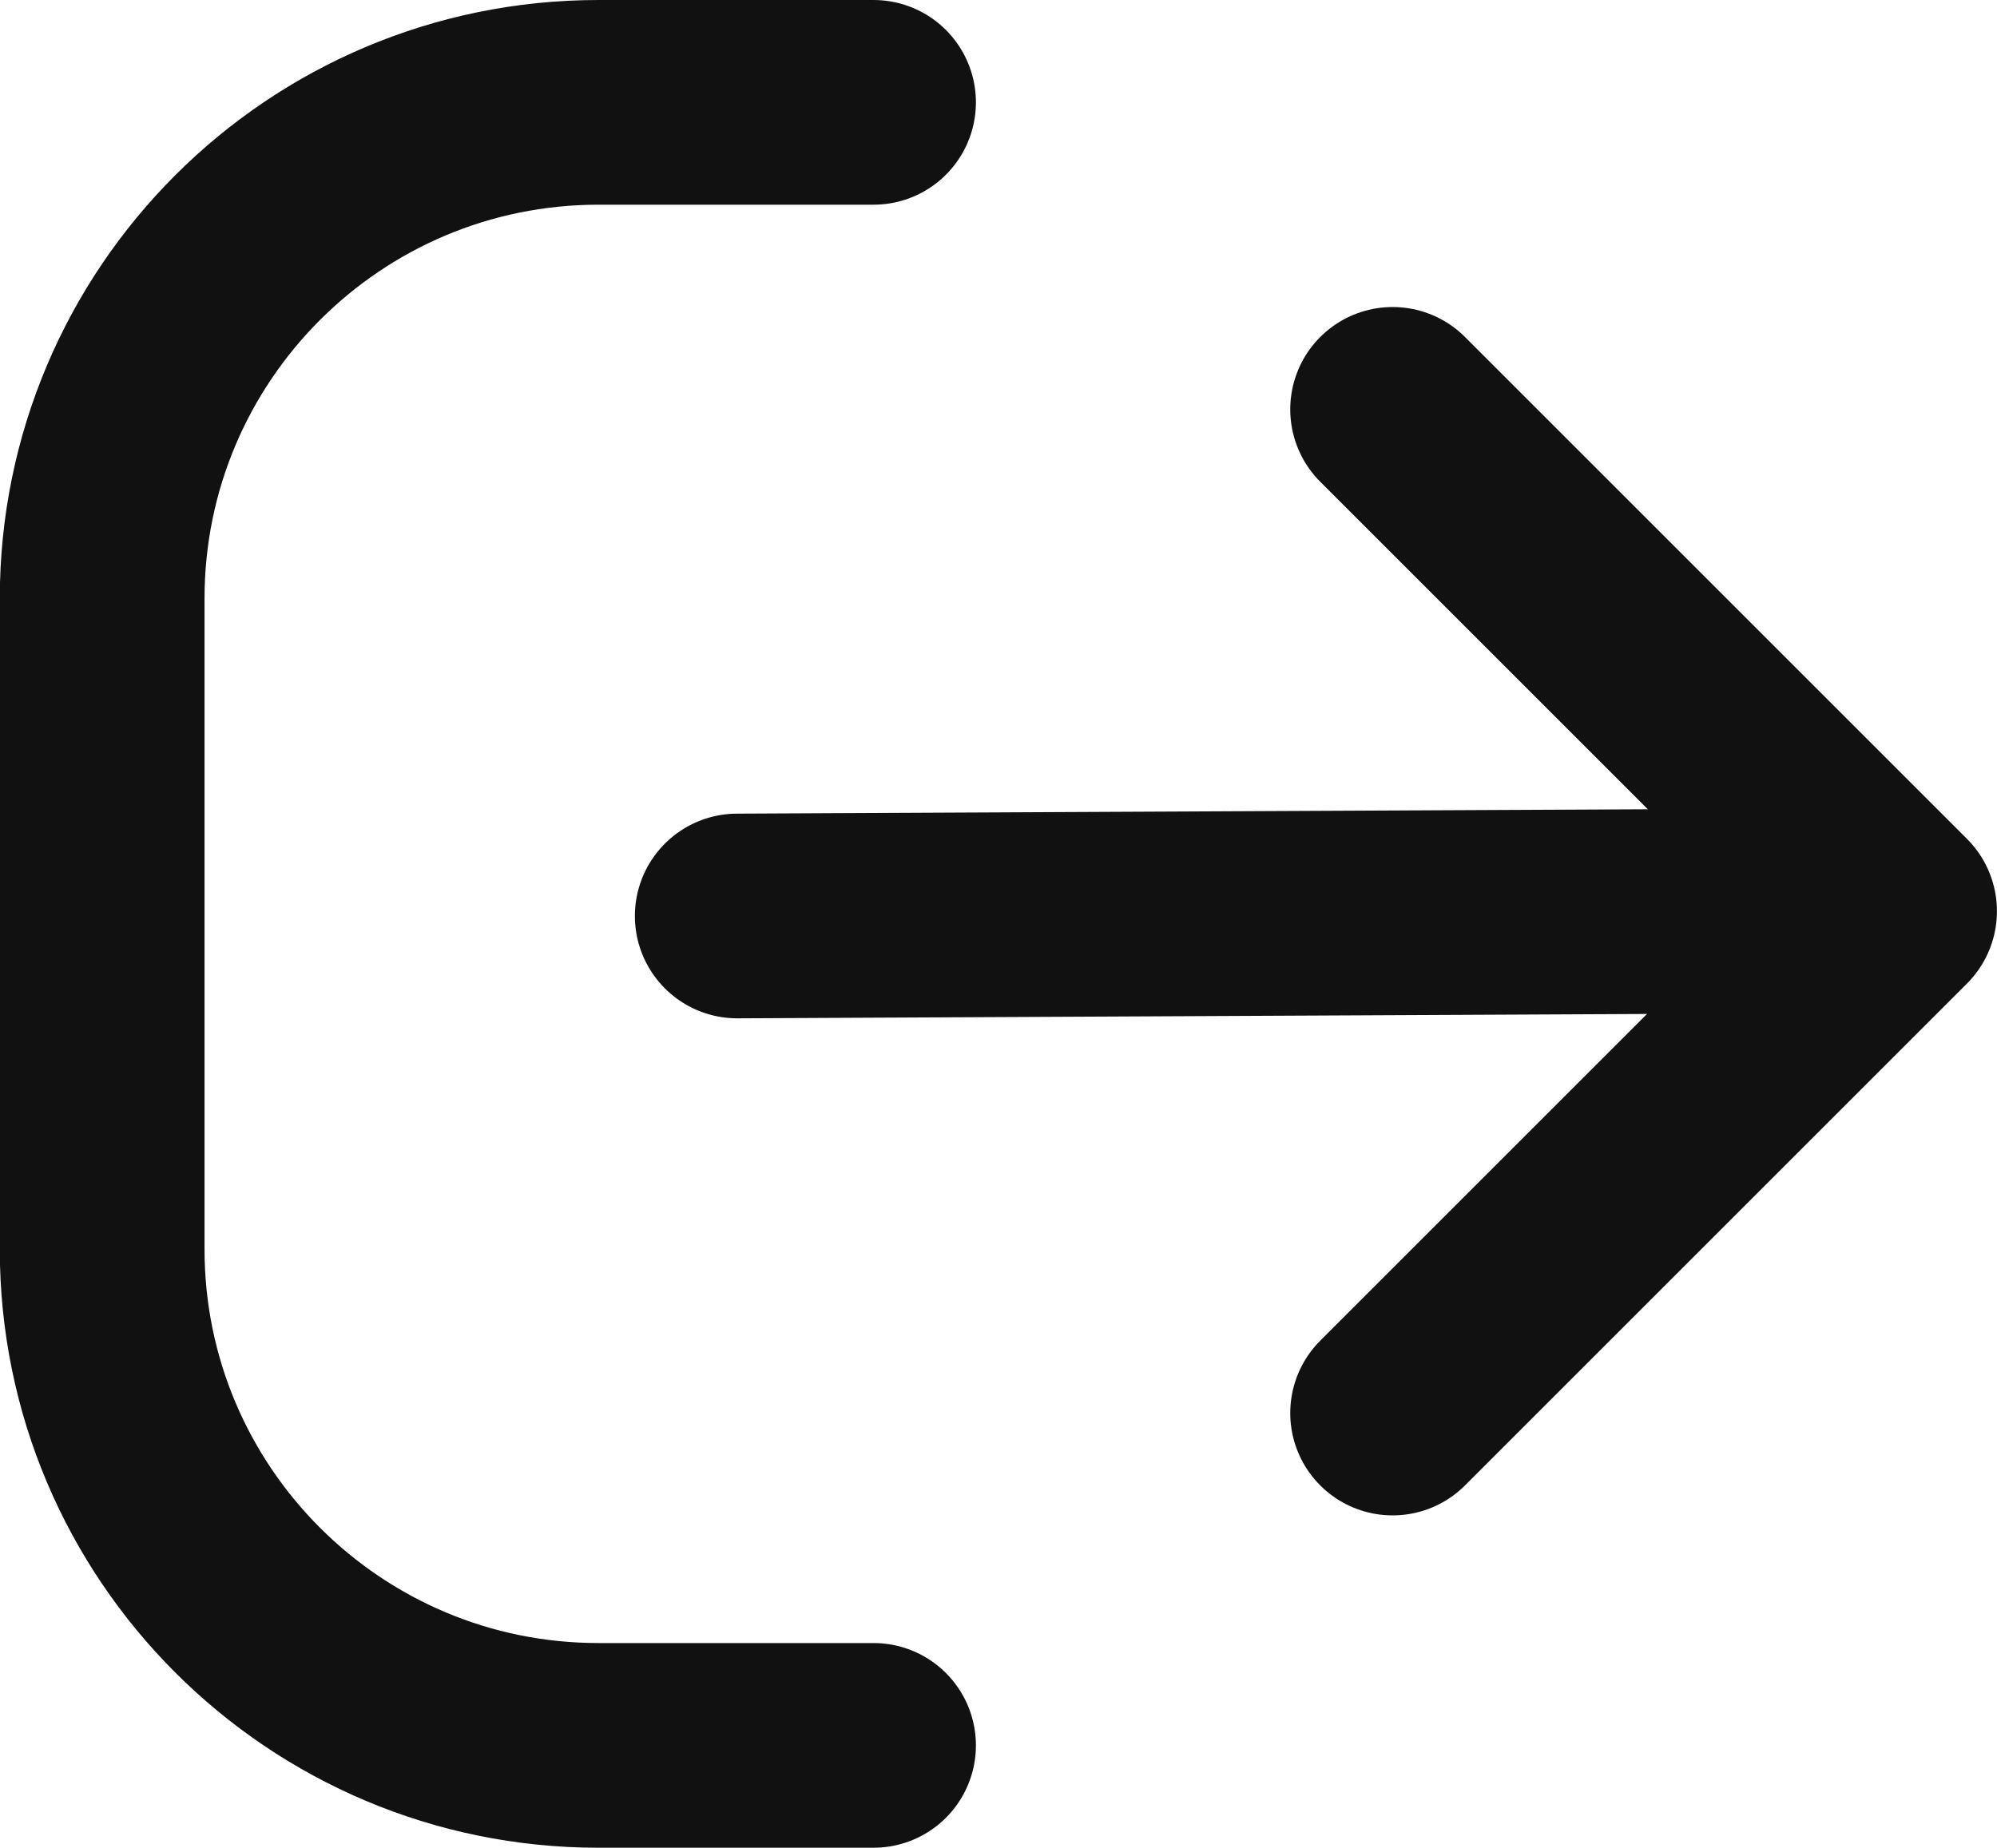
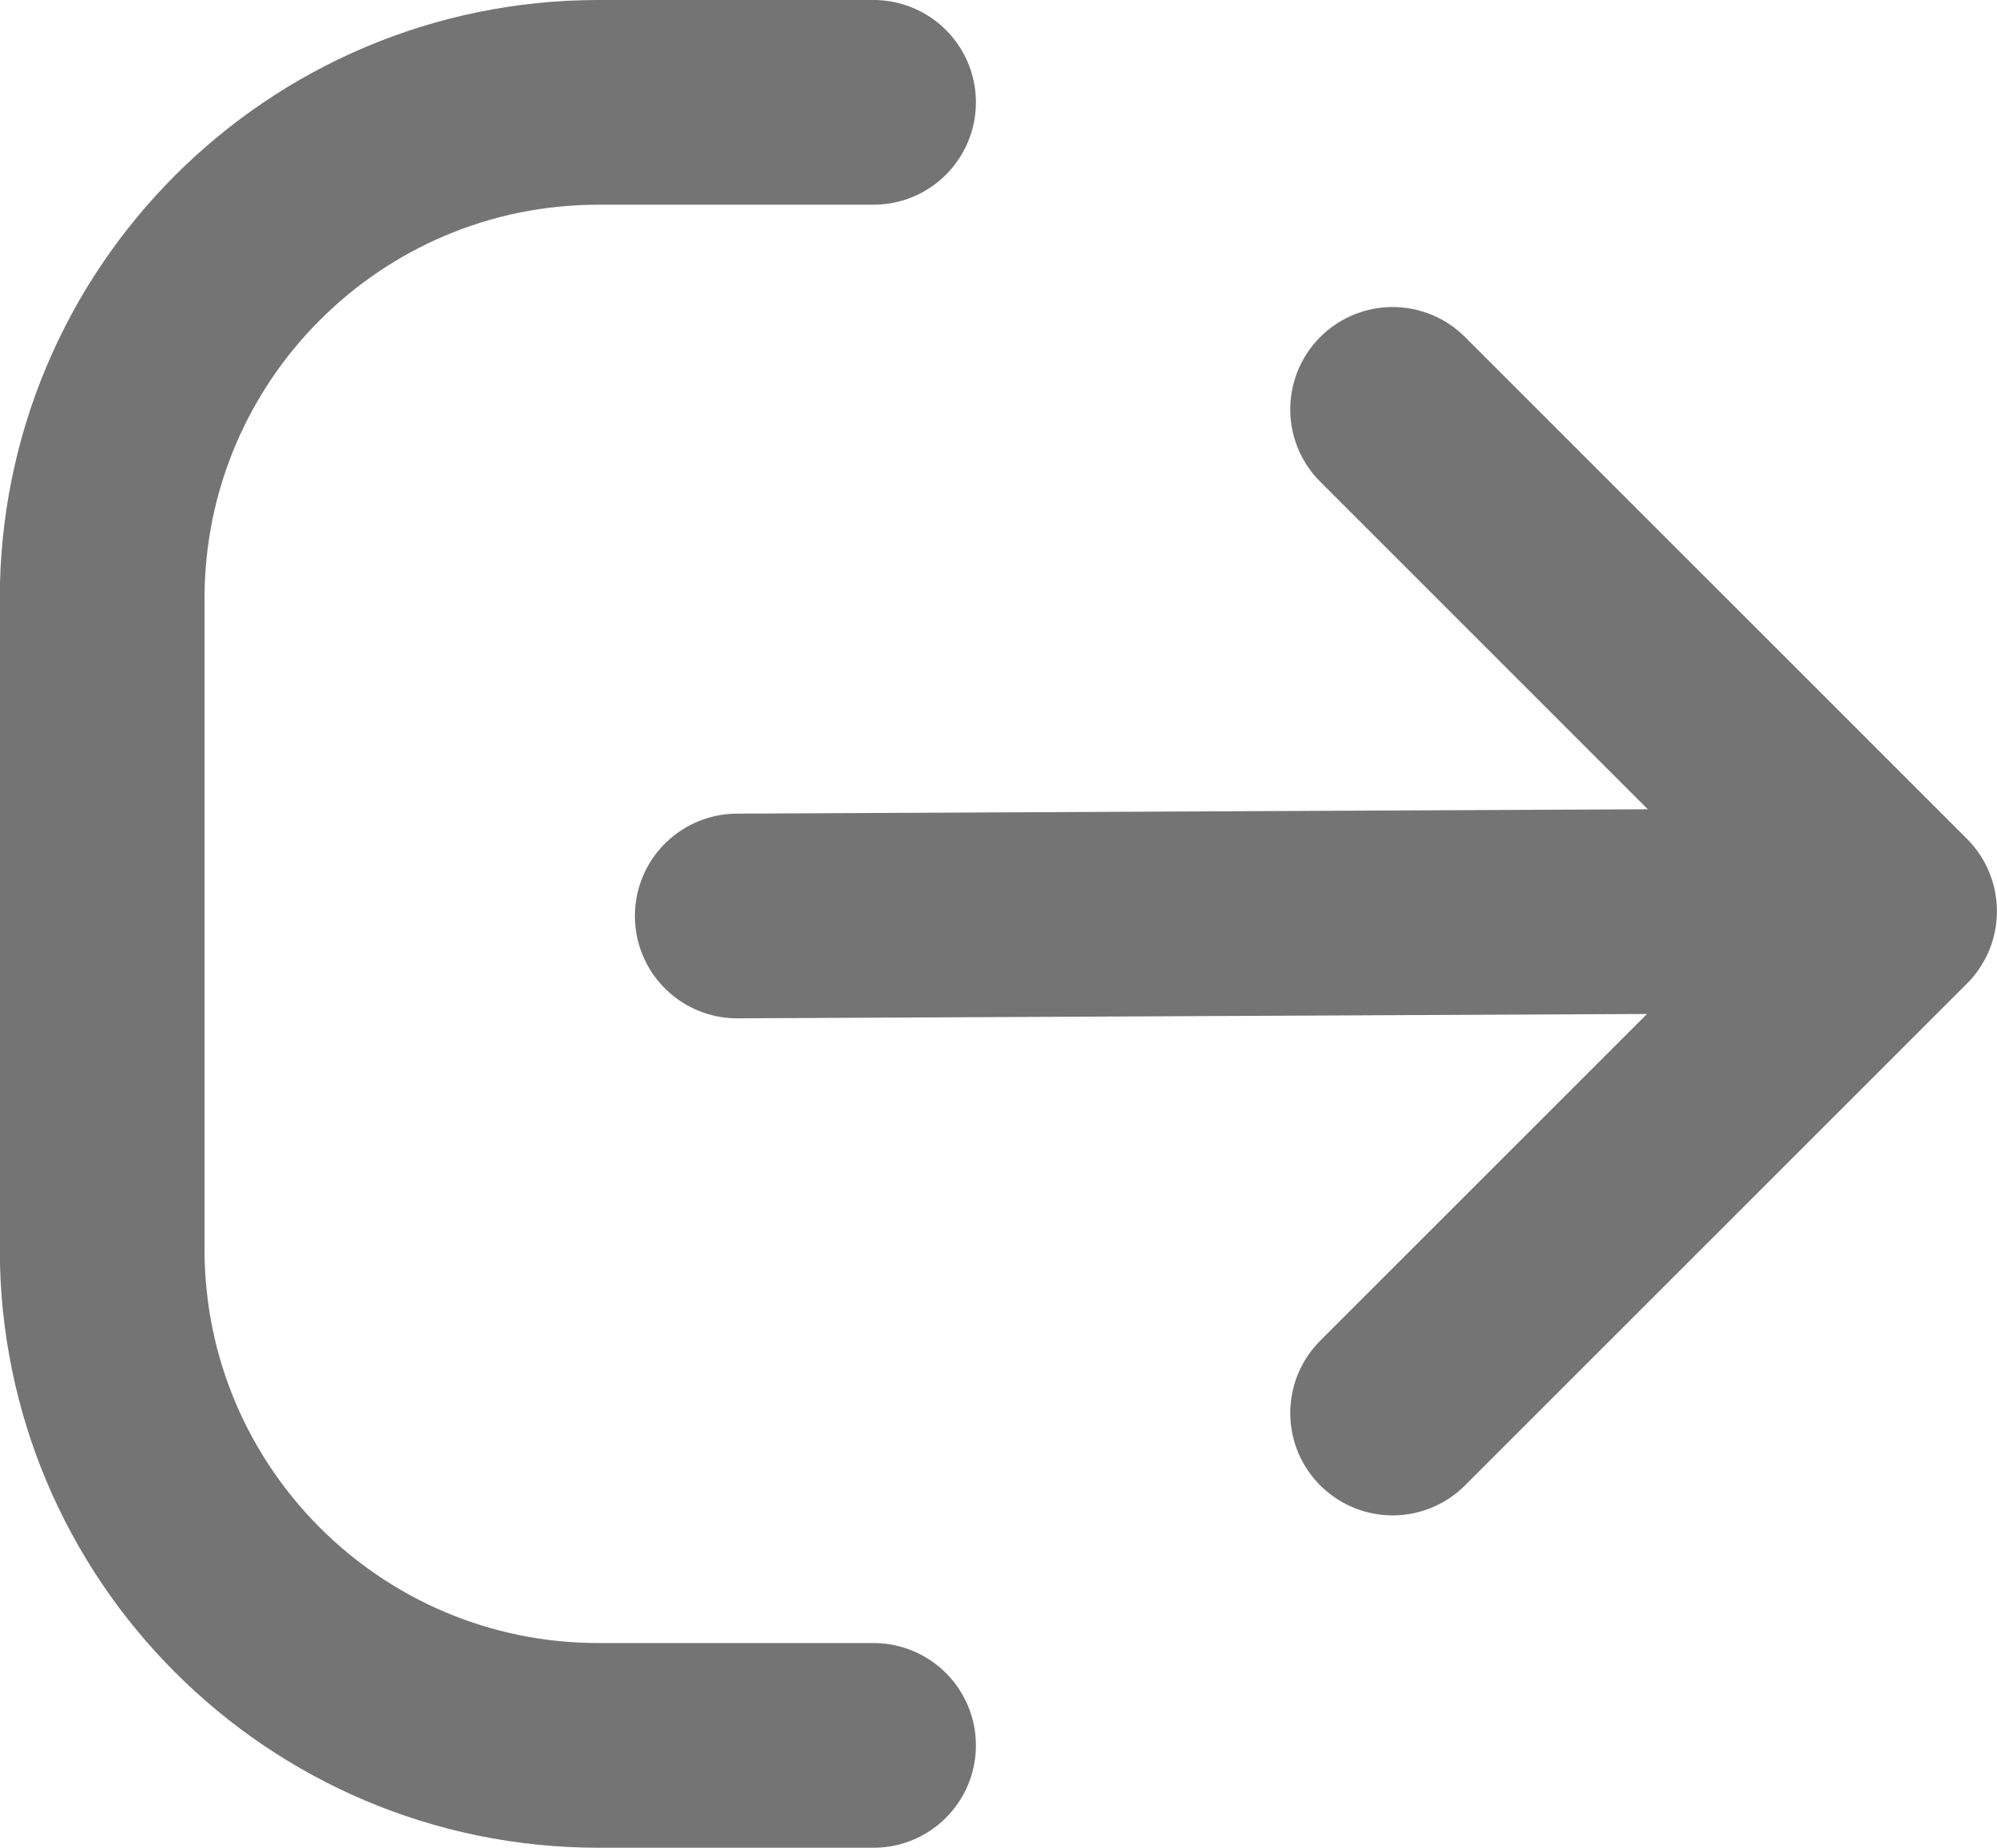
<svg xmlns="http://www.w3.org/2000/svg" width="29.262" height="27.08" viewBox="0 0 29.262 27.08">
  <defs>
    <style>
      .cls-1, .cls-2 {
        fill: none;
-         stroke: #111;
+         stroke: #747474;
        stroke-linecap: round;
        stroke-width: 3px;
      }

      .cls-1 {
        stroke-miterlimit: 10;
      }

      .cls-2 {
        stroke-linejoin: round;
      }
    </style>
  </defs>
  <g id="Logout_D" data-name="Logout D" transform="translate(1.5 1.5)">
    <path id="Path_7" data-name="Path 7" class="cls-1" d="M739.3,2332.919h-4.03a7.273,7.273,0,0,0-7.273,7.274v9.534a7.273,7.273,0,0,0,7.273,7.273h4.03" transform="translate(-728 -2332.919)" />
    <g id="Group" transform="translate(9.303 4.5)">
      <line id="Line_24" data-name="Line 24" class="cls-1" x1="14.581" y2="0.07" transform="translate(0 7.355)" />
      <path id="Path_8" data-name="Path 8" class="cls-2" d="M751.257,2341.934l7.355,7.355-7.355,7.355" transform="translate(-741.654 -2341.934)" />
    </g>
  </g>
</svg>
